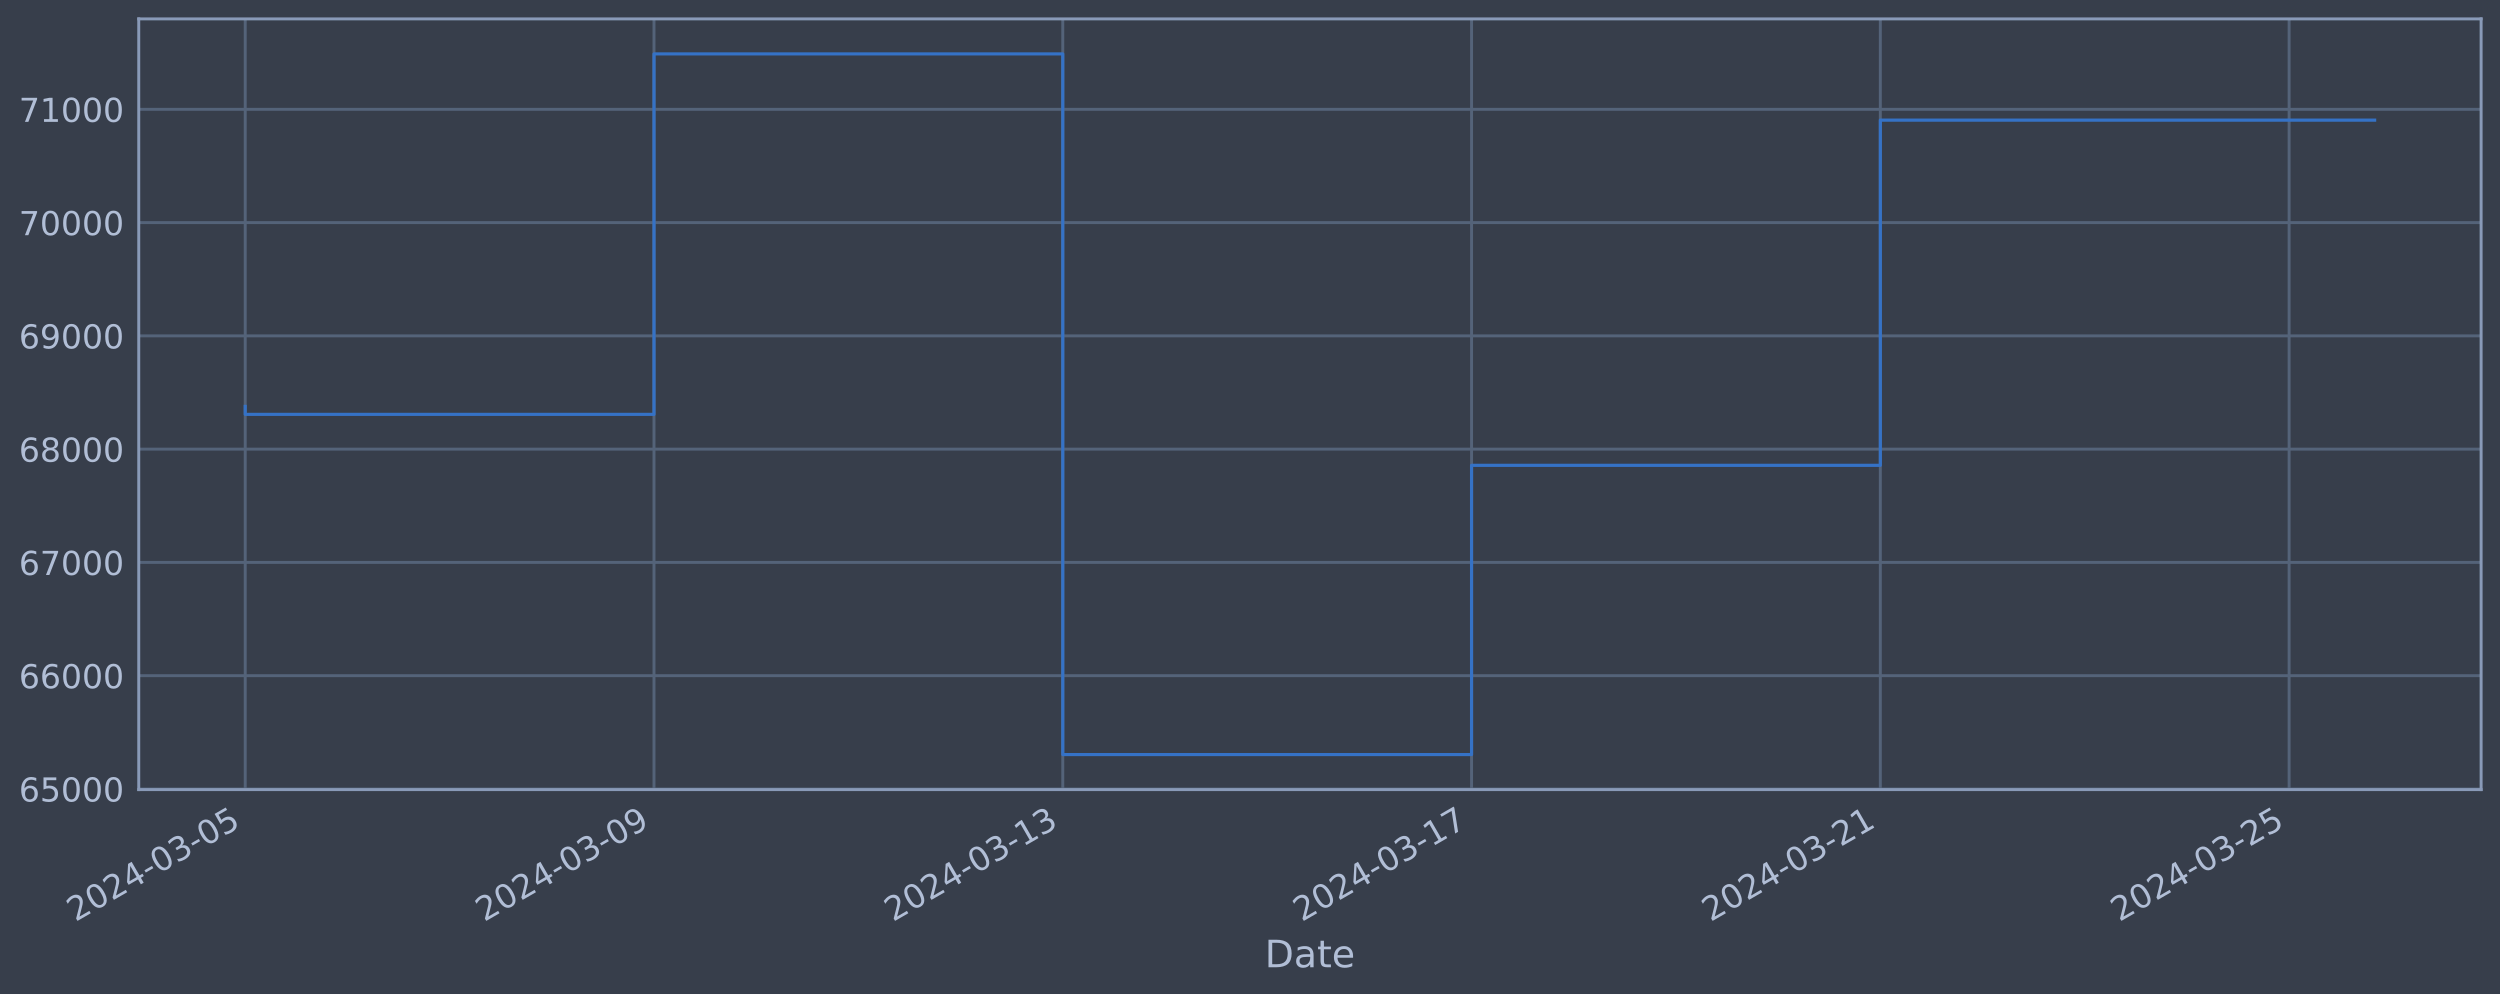
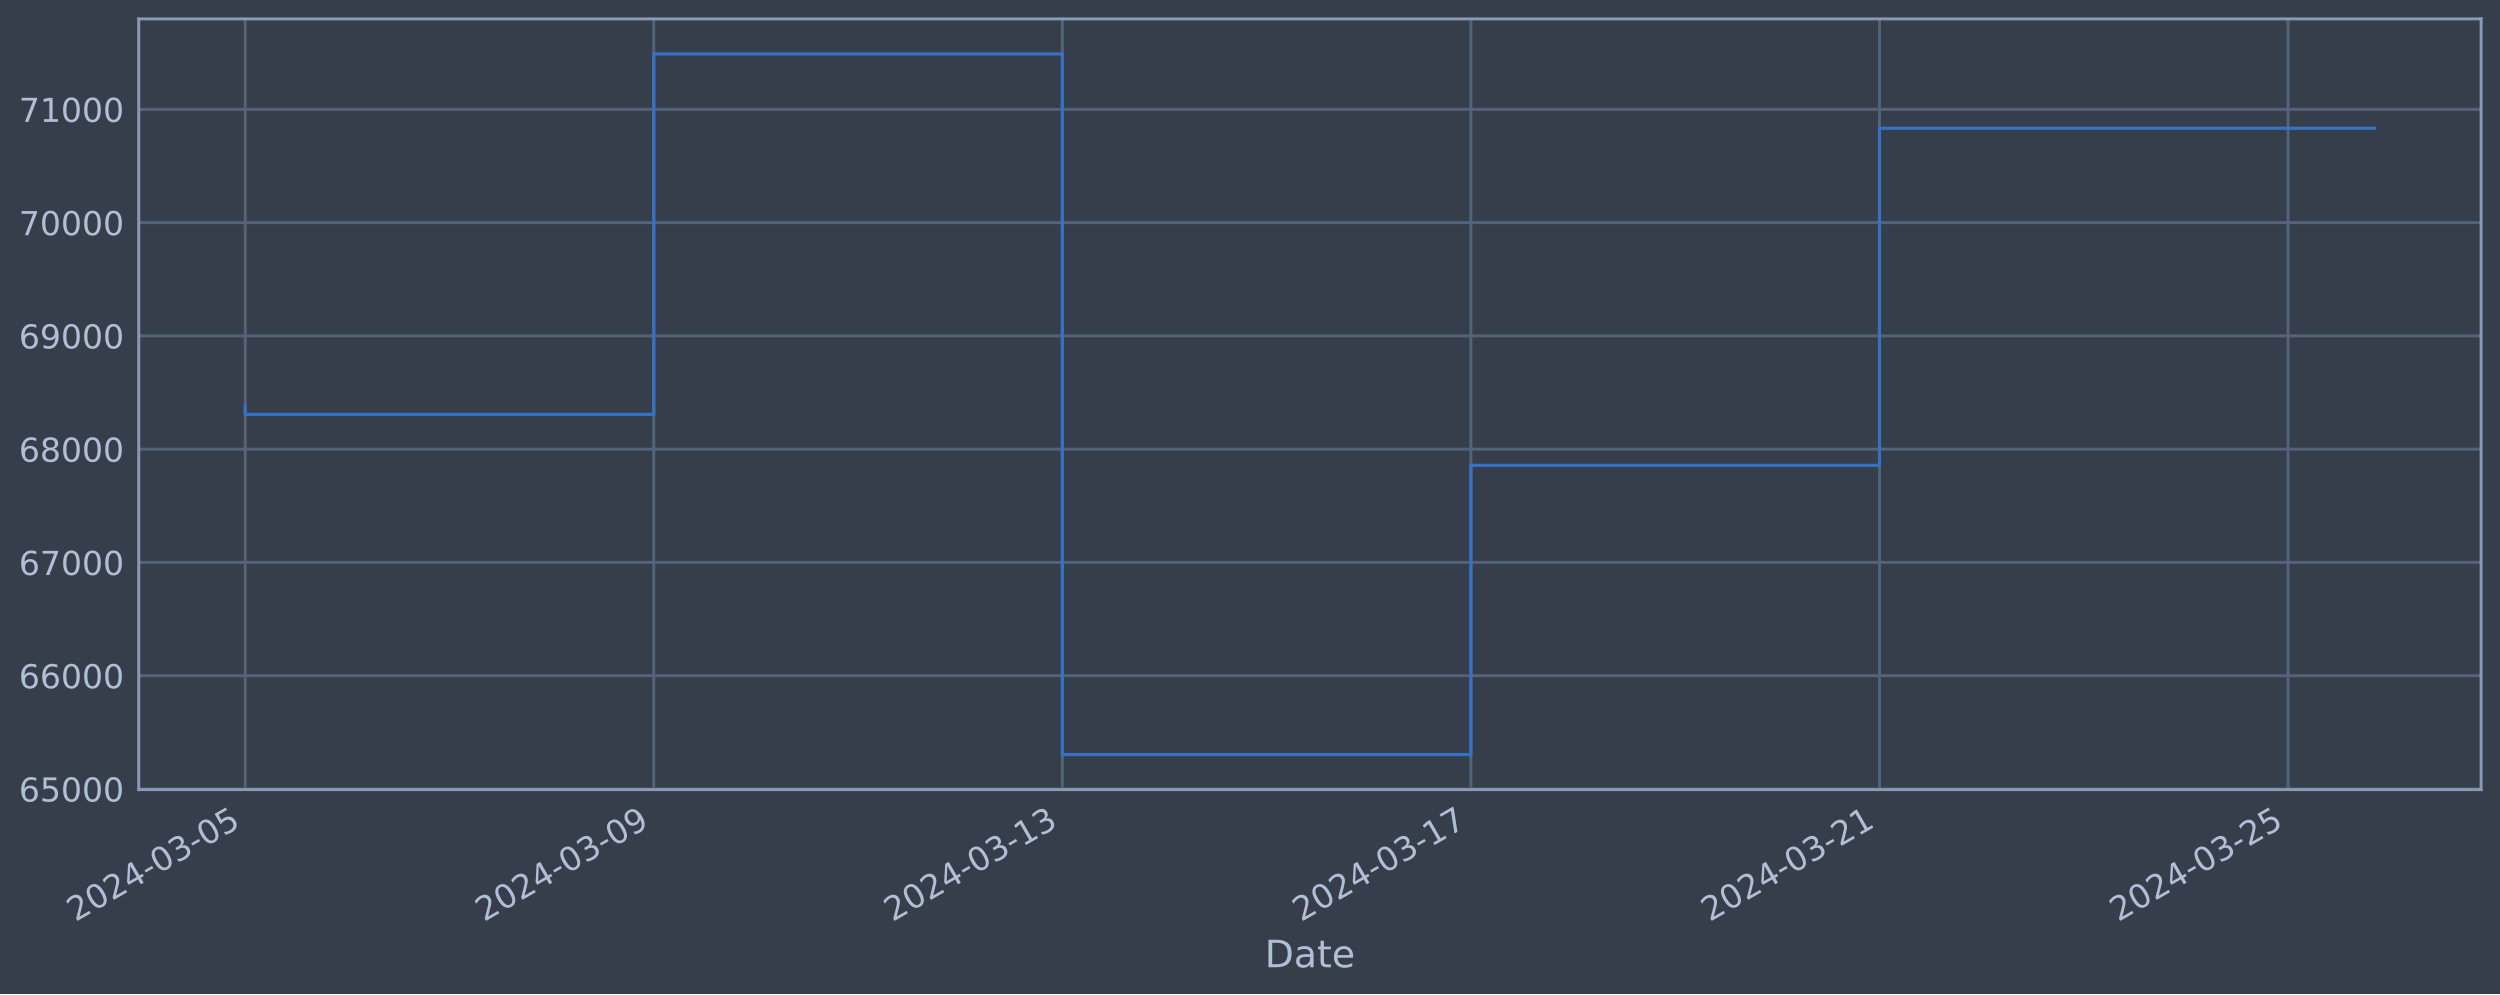
<svg xmlns="http://www.w3.org/2000/svg" xmlns:xlink="http://www.w3.org/1999/xlink" width="952.884pt" height="378.87pt" viewBox="0 0 952.884 378.87" version="1.1">
  <defs>
    <style type="text/css">*{stroke-linejoin: round; stroke-linecap: butt}</style>
  </defs>
  <g id="figure_1">
    <g id="patch_1">
      <path d="M 0 378.87  L 952.884 378.87  L 952.884 0  L 0 0  z " style="fill: #373e4b" />
    </g>
    <g id="axes_1">
      <g id="patch_2">
        <path d="M 52.884 300.96  L 945.684 300.96  L 945.684 7.2  L 52.884 7.2  z " style="fill: #373e4b" />
      </g>
      <g id="matplotlib.axis_1">
        <g id="xtick_1">
          <g id="line2d_1">
-             <path d="M 93.466 300.96  L 93.466 7.2  " clip-path="url(#pc70d0a8f21)" style="fill: none; stroke: #546379; stroke-width: 1.12; stroke-linecap: square" />
+             <path d="M 93.466 300.96  L 93.466 7.2  " clip-path="url(#pdb98b4ad25)" style="fill: none; stroke: #546379; stroke-width: 1.12; stroke-linecap: square" />
          </g>
          <g id="line2d_2" />
          <g id="text_1">
            <g style="fill: #b1bed6" transform="translate(28.74006 351.4642) rotate(-30) scale(0.126 -0.126)">
              <defs>
                <path id="DejaVuSans-32" d="M 1228 531  L 3431 531  L 3431 0  L 469 0  L 469 531  Q 828 903 1448 1529  Q 2069 2156 2228 2338  Q 2531 2678 2651 2914  Q 2772 3150 2772 3378  Q 2772 3750 2511 3984  Q 2250 4219 1831 4219  Q 1534 4219 1204 4116  Q 875 4013 500 3803  L 500 4441  Q 881 4594 1212 4672  Q 1544 4750 1819 4750  Q 2544 4750 2975 4387  Q 3406 4025 3406 3419  Q 3406 3131 3298 2873  Q 3191 2616 2906 2266  Q 2828 2175 2409 1742  Q 1991 1309 1228 531  z " transform="scale(0.015625)" />
                <path id="DejaVuSans-30" d="M 2034 4250  Q 1547 4250 1301 3770  Q 1056 3291 1056 2328  Q 1056 1369 1301 889  Q 1547 409 2034 409  Q 2525 409 2770 889  Q 3016 1369 3016 2328  Q 3016 3291 2770 3770  Q 2525 4250 2034 4250  z M 2034 4750  Q 2819 4750 3233 4129  Q 3647 3509 3647 2328  Q 3647 1150 3233 529  Q 2819 -91 2034 -91  Q 1250 -91 836 529  Q 422 1150 422 2328  Q 422 3509 836 4129  Q 1250 4750 2034 4750  z " transform="scale(0.015625)" />
                <path id="DejaVuSans-34" d="M 2419 4116  L 825 1625  L 2419 1625  L 2419 4116  z M 2253 4666  L 3047 4666  L 3047 1625  L 3713 1625  L 3713 1100  L 3047 1100  L 3047 0  L 2419 0  L 2419 1100  L 313 1100  L 313 1709  L 2253 4666  z " transform="scale(0.015625)" />
                <path id="DejaVuSans-2d" d="M 313 2009  L 1997 2009  L 1997 1497  L 313 1497  L 313 2009  z " transform="scale(0.015625)" />
                <path id="DejaVuSans-33" d="M 2597 2516  Q 3050 2419 3304 2112  Q 3559 1806 3559 1356  Q 3559 666 3084 287  Q 2609 -91 1734 -91  Q 1441 -91 1130 -33  Q 819 25 488 141  L 488 750  Q 750 597 1062 519  Q 1375 441 1716 441  Q 2309 441 2620 675  Q 2931 909 2931 1356  Q 2931 1769 2642 2001  Q 2353 2234 1838 2234  L 1294 2234  L 1294 2753  L 1863 2753  Q 2328 2753 2575 2939  Q 2822 3125 2822 3475  Q 2822 3834 2567 4026  Q 2313 4219 1838 4219  Q 1578 4219 1281 4162  Q 984 4106 628 3988  L 628 4550  Q 988 4650 1302 4700  Q 1616 4750 1894 4750  Q 2613 4750 3031 4423  Q 3450 4097 3450 3541  Q 3450 3153 3228 2886  Q 3006 2619 2597 2516  z " transform="scale(0.015625)" />
                <path id="DejaVuSans-35" d="M 691 4666  L 3169 4666  L 3169 4134  L 1269 4134  L 1269 2991  Q 1406 3038 1543 3061  Q 1681 3084 1819 3084  Q 2600 3084 3056 2656  Q 3513 2228 3513 1497  Q 3513 744 3044 326  Q 2575 -91 1722 -91  Q 1428 -91 1123 -41  Q 819 9 494 109  L 494 744  Q 775 591 1075 516  Q 1375 441 1709 441  Q 2250 441 2565 725  Q 2881 1009 2881 1497  Q 2881 1984 2565 2268  Q 2250 2553 1709 2553  Q 1456 2553 1204 2497  Q 953 2441 691 2322  L 691 4666  z " transform="scale(0.015625)" />
              </defs>
              <use xlink:href="#DejaVuSans-32" />
              <use xlink:href="#DejaVuSans-30" x="63.623" />
              <use xlink:href="#DejaVuSans-32" x="127.246" />
              <use xlink:href="#DejaVuSans-34" x="190.869" />
              <use xlink:href="#DejaVuSans-2d" x="254.492" />
              <use xlink:href="#DejaVuSans-30" x="290.576" />
              <use xlink:href="#DejaVuSans-33" x="354.199" />
              <use xlink:href="#DejaVuSans-2d" x="417.822" />
              <use xlink:href="#DejaVuSans-30" x="453.906" />
              <use xlink:href="#DejaVuSans-35" x="517.529" />
            </g>
          </g>
        </g>
        <g id="xtick_2">
          <g id="line2d_3">
-             <path d="M 249.273 300.96  L 249.273 7.2  " clip-path="url(#pc70d0a8f21)" style="fill: none; stroke: #546379; stroke-width: 1.12; stroke-linecap: square" />
+             <path d="M 249.191 300.96  L 249.191 7.2  " clip-path="url(#pdb98b4ad25)" style="fill: none; stroke: #546379; stroke-width: 1.12; stroke-linecap: square" />
          </g>
          <g id="line2d_4" />
          <g id="text_2">
-             <g style="fill: #b1bed6" transform="translate(184.5475 351.4642) rotate(-30) scale(0.126 -0.126)">
+             <g style="fill: #b1bed6" transform="translate(184.4659 351.4642) rotate(-30) scale(0.126 -0.126)">
              <defs>
                <path id="DejaVuSans-39" d="M 703 97  L 703 672  Q 941 559 1184 500  Q 1428 441 1663 441  Q 2288 441 2617 861  Q 2947 1281 2994 2138  Q 2813 1869 2534 1725  Q 2256 1581 1919 1581  Q 1219 1581 811 2004  Q 403 2428 403 3163  Q 403 3881 828 4315  Q 1253 4750 1959 4750  Q 2769 4750 3195 4129  Q 3622 3509 3622 2328  Q 3622 1225 3098 567  Q 2575 -91 1691 -91  Q 1453 -91 1209 -44  Q 966 3 703 97  z M 1959 2075  Q 2384 2075 2632 2365  Q 2881 2656 2881 3163  Q 2881 3666 2632 3958  Q 2384 4250 1959 4250  Q 1534 4250 1286 3958  Q 1038 3666 1038 3163  Q 1038 2656 1286 2365  Q 1534 2075 1959 2075  z " transform="scale(0.015625)" />
              </defs>
              <use xlink:href="#DejaVuSans-32" />
              <use xlink:href="#DejaVuSans-30" x="63.623" />
              <use xlink:href="#DejaVuSans-32" x="127.246" />
              <use xlink:href="#DejaVuSans-34" x="190.869" />
              <use xlink:href="#DejaVuSans-2d" x="254.492" />
              <use xlink:href="#DejaVuSans-30" x="290.576" />
              <use xlink:href="#DejaVuSans-33" x="354.199" />
              <use xlink:href="#DejaVuSans-2d" x="417.822" />
              <use xlink:href="#DejaVuSans-30" x="453.906" />
              <use xlink:href="#DejaVuSans-39" x="517.529" />
            </g>
          </g>
        </g>
        <g id="xtick_3">
          <g id="line2d_5">
-             <path d="M 405.08 300.96  L 405.08 7.2  " clip-path="url(#pc70d0a8f21)" style="fill: none; stroke: #546379; stroke-width: 1.12; stroke-linecap: square" />
+             <path d="M 404.917 300.96  L 404.917 7.2  " clip-path="url(#pdb98b4ad25)" style="fill: none; stroke: #546379; stroke-width: 1.12; stroke-linecap: square" />
          </g>
          <g id="line2d_6" />
          <g id="text_3">
-             <g style="fill: #b1bed6" transform="translate(340.3549 351.4642) rotate(-30) scale(0.126 -0.126)">
+             <g style="fill: #b1bed6" transform="translate(340.1918 351.4642) rotate(-30) scale(0.126 -0.126)">
              <defs>
                <path id="DejaVuSans-31" d="M 794 531  L 1825 531  L 1825 4091  L 703 3866  L 703 4441  L 1819 4666  L 2450 4666  L 2450 531  L 3481 531  L 3481 0  L 794 0  L 794 531  z " transform="scale(0.015625)" />
              </defs>
              <use xlink:href="#DejaVuSans-32" />
              <use xlink:href="#DejaVuSans-30" x="63.623" />
              <use xlink:href="#DejaVuSans-32" x="127.246" />
              <use xlink:href="#DejaVuSans-34" x="190.869" />
              <use xlink:href="#DejaVuSans-2d" x="254.492" />
              <use xlink:href="#DejaVuSans-30" x="290.576" />
              <use xlink:href="#DejaVuSans-33" x="354.199" />
              <use xlink:href="#DejaVuSans-2d" x="417.822" />
              <use xlink:href="#DejaVuSans-31" x="453.906" />
              <use xlink:href="#DejaVuSans-33" x="517.529" />
            </g>
          </g>
        </g>
        <g id="xtick_4">
          <g id="line2d_7">
-             <path d="M 560.888 300.96  L 560.888 7.2  " clip-path="url(#pc70d0a8f21)" style="fill: none; stroke: #546379; stroke-width: 1.12; stroke-linecap: square" />
+             <path d="M 560.643 300.96  L 560.643 7.2  " clip-path="url(#pdb98b4ad25)" style="fill: none; stroke: #546379; stroke-width: 1.12; stroke-linecap: square" />
          </g>
          <g id="line2d_8" />
          <g id="text_4">
-             <g style="fill: #b1bed6" transform="translate(496.1624 351.4642) rotate(-30) scale(0.126 -0.126)">
+             <g style="fill: #b1bed6" transform="translate(495.9177 351.4642) rotate(-30) scale(0.126 -0.126)">
              <defs>
                <path id="DejaVuSans-37" d="M 525 4666  L 3525 4666  L 3525 4397  L 1831 0  L 1172 0  L 2766 4134  L 525 4134  L 525 4666  z " transform="scale(0.015625)" />
              </defs>
              <use xlink:href="#DejaVuSans-32" />
              <use xlink:href="#DejaVuSans-30" x="63.623" />
              <use xlink:href="#DejaVuSans-32" x="127.246" />
              <use xlink:href="#DejaVuSans-34" x="190.869" />
              <use xlink:href="#DejaVuSans-2d" x="254.492" />
              <use xlink:href="#DejaVuSans-30" x="290.576" />
              <use xlink:href="#DejaVuSans-33" x="354.199" />
              <use xlink:href="#DejaVuSans-2d" x="417.822" />
              <use xlink:href="#DejaVuSans-31" x="453.906" />
              <use xlink:href="#DejaVuSans-37" x="517.529" />
            </g>
          </g>
        </g>
        <g id="xtick_5">
          <g id="line2d_9">
-             <path d="M 716.695 300.96  L 716.695 7.2  " clip-path="url(#pc70d0a8f21)" style="fill: none; stroke: #546379; stroke-width: 1.12; stroke-linecap: square" />
+             <path d="M 716.369 300.96  L 716.369 7.2  " clip-path="url(#pdb98b4ad25)" style="fill: none; stroke: #546379; stroke-width: 1.12; stroke-linecap: square" />
          </g>
          <g id="line2d_10" />
          <g id="text_5">
-             <g style="fill: #b1bed6" transform="translate(651.9698 351.4642) rotate(-30) scale(0.126 -0.126)">
+             <g style="fill: #b1bed6" transform="translate(651.6435 351.4642) rotate(-30) scale(0.126 -0.126)">
              <use xlink:href="#DejaVuSans-32" />
              <use xlink:href="#DejaVuSans-30" x="63.623" />
              <use xlink:href="#DejaVuSans-32" x="127.246" />
              <use xlink:href="#DejaVuSans-34" x="190.869" />
              <use xlink:href="#DejaVuSans-2d" x="254.492" />
              <use xlink:href="#DejaVuSans-30" x="290.576" />
              <use xlink:href="#DejaVuSans-33" x="354.199" />
              <use xlink:href="#DejaVuSans-2d" x="417.822" />
              <use xlink:href="#DejaVuSans-32" x="453.906" />
              <use xlink:href="#DejaVuSans-31" x="517.529" />
            </g>
          </g>
        </g>
        <g id="xtick_6">
          <g id="line2d_11">
-             <path d="M 872.503 300.96  L 872.503 7.2  " clip-path="url(#pc70d0a8f21)" style="fill: none; stroke: #546379; stroke-width: 1.12; stroke-linecap: square" />
+             <path d="M 872.095 300.96  L 872.095 7.2  " clip-path="url(#pdb98b4ad25)" style="fill: none; stroke: #546379; stroke-width: 1.12; stroke-linecap: square" />
          </g>
          <g id="line2d_12" />
          <g id="text_6">
-             <g style="fill: #b1bed6" transform="translate(807.7772 351.4642) rotate(-30) scale(0.126 -0.126)">
+             <g style="fill: #b1bed6" transform="translate(807.3694 351.4642) rotate(-30) scale(0.126 -0.126)">
              <use xlink:href="#DejaVuSans-32" />
              <use xlink:href="#DejaVuSans-30" x="63.623" />
              <use xlink:href="#DejaVuSans-32" x="127.246" />
              <use xlink:href="#DejaVuSans-34" x="190.869" />
              <use xlink:href="#DejaVuSans-2d" x="254.492" />
              <use xlink:href="#DejaVuSans-30" x="290.576" />
              <use xlink:href="#DejaVuSans-33" x="354.199" />
              <use xlink:href="#DejaVuSans-2d" x="417.822" />
              <use xlink:href="#DejaVuSans-32" x="453.906" />
              <use xlink:href="#DejaVuSans-35" x="517.529" />
            </g>
          </g>
        </g>
        <g id="text_7">
          <g style="fill: #b1bed6" transform="translate(482.0746 368.6753) scale(0.144 -0.144)">
            <defs>
              <path id="DejaVuSans-44" d="M 1259 4147  L 1259 519  L 2022 519  Q 2988 519 3436 956  Q 3884 1394 3884 2338  Q 3884 3275 3436 3711  Q 2988 4147 2022 4147  L 1259 4147  z M 628 4666  L 1925 4666  Q 3281 4666 3915 4102  Q 4550 3538 4550 2338  Q 4550 1131 3912 565  Q 3275 0 1925 0  L 628 0  L 628 4666  z " transform="scale(0.015625)" />
              <path id="DejaVuSans-61" d="M 2194 1759  Q 1497 1759 1228 1600  Q 959 1441 959 1056  Q 959 750 1161 570  Q 1363 391 1709 391  Q 2188 391 2477 730  Q 2766 1069 2766 1631  L 2766 1759  L 2194 1759  z M 3341 1997  L 3341 0  L 2766 0  L 2766 531  Q 2569 213 2275 61  Q 1981 -91 1556 -91  Q 1019 -91 701 211  Q 384 513 384 1019  Q 384 1609 779 1909  Q 1175 2209 1959 2209  L 2766 2209  L 2766 2266  Q 2766 2663 2505 2880  Q 2244 3097 1772 3097  Q 1472 3097 1187 3025  Q 903 2953 641 2809  L 641 3341  Q 956 3463 1253 3523  Q 1550 3584 1831 3584  Q 2591 3584 2966 3190  Q 3341 2797 3341 1997  z " transform="scale(0.015625)" />
              <path id="DejaVuSans-74" d="M 1172 4494  L 1172 3500  L 2356 3500  L 2356 3053  L 1172 3053  L 1172 1153  Q 1172 725 1289 603  Q 1406 481 1766 481  L 2356 481  L 2356 0  L 1766 0  Q 1100 0 847 248  Q 594 497 594 1153  L 594 3053  L 172 3053  L 172 3500  L 594 3500  L 594 4494  L 1172 4494  z " transform="scale(0.015625)" />
              <path id="DejaVuSans-65" d="M 3597 1894  L 3597 1613  L 953 1613  Q 991 1019 1311 708  Q 1631 397 2203 397  Q 2534 397 2845 478  Q 3156 559 3463 722  L 3463 178  Q 3153 47 2828 -22  Q 2503 -91 2169 -91  Q 1331 -91 842 396  Q 353 884 353 1716  Q 353 2575 817 3079  Q 1281 3584 2069 3584  Q 2775 3584 3186 3129  Q 3597 2675 3597 1894  z M 3022 2063  Q 3016 2534 2758 2815  Q 2500 3097 2075 3097  Q 1594 3097 1305 2825  Q 1016 2553 972 2059  L 3022 2063  z " transform="scale(0.015625)" />
            </defs>
            <use xlink:href="#DejaVuSans-44" />
            <use xlink:href="#DejaVuSans-61" x="77.002" />
            <use xlink:href="#DejaVuSans-74" x="138.281" />
            <use xlink:href="#DejaVuSans-65" x="177.49" />
          </g>
        </g>
      </g>
      <g id="matplotlib.axis_2">
        <g id="ytick_1">
          <g id="line2d_13">
-             <path d="M 52.884 300.718  L 945.684 300.718  " clip-path="url(#pc70d0a8f21)" style="fill: none; stroke: #546379; stroke-width: 1.12; stroke-linecap: square" />
+             <path d="M 52.884 300.718  L 945.684 300.718  " clip-path="url(#pdb98b4ad25)" style="fill: none; stroke: #546379; stroke-width: 1.12; stroke-linecap: square" />
          </g>
          <g id="line2d_14" />
          <g id="text_8">
            <g style="fill: #b1bed6" transform="translate(7.2 305.5049) scale(0.126 -0.126)">
              <defs>
                <path id="DejaVuSans-36" d="M 2113 2584  Q 1688 2584 1439 2293  Q 1191 2003 1191 1497  Q 1191 994 1439 701  Q 1688 409 2113 409  Q 2538 409 2786 701  Q 3034 994 3034 1497  Q 3034 2003 2786 2293  Q 2538 2584 2113 2584  z M 3366 4563  L 3366 3988  Q 3128 4100 2886 4159  Q 2644 4219 2406 4219  Q 1781 4219 1451 3797  Q 1122 3375 1075 2522  Q 1259 2794 1537 2939  Q 1816 3084 2150 3084  Q 2853 3084 3261 2657  Q 3669 2231 3669 1497  Q 3669 778 3244 343  Q 2819 -91 2113 -91  Q 1303 -91 875 529  Q 447 1150 447 2328  Q 447 3434 972 4092  Q 1497 4750 2381 4750  Q 2619 4750 2861 4703  Q 3103 4656 3366 4563  z " transform="scale(0.015625)" />
              </defs>
              <use xlink:href="#DejaVuSans-36" />
              <use xlink:href="#DejaVuSans-35" x="63.623" />
              <use xlink:href="#DejaVuSans-30" x="127.246" />
              <use xlink:href="#DejaVuSans-30" x="190.869" />
              <use xlink:href="#DejaVuSans-30" x="254.492" />
            </g>
          </g>
        </g>
        <g id="ytick_2">
          <g id="line2d_15">
-             <path d="M 52.884 257.544  L 945.684 257.544  " clip-path="url(#pc70d0a8f21)" style="fill: none; stroke: #546379; stroke-width: 1.12; stroke-linecap: square" />
+             <path d="M 52.884 257.544  L 945.684 257.544  " clip-path="url(#pdb98b4ad25)" style="fill: none; stroke: #546379; stroke-width: 1.12; stroke-linecap: square" />
          </g>
          <g id="line2d_16" />
          <g id="text_9">
            <g style="fill: #b1bed6" transform="translate(7.2 262.331) scale(0.126 -0.126)">
              <use xlink:href="#DejaVuSans-36" />
              <use xlink:href="#DejaVuSans-36" x="63.623" />
              <use xlink:href="#DejaVuSans-30" x="127.246" />
              <use xlink:href="#DejaVuSans-30" x="190.869" />
              <use xlink:href="#DejaVuSans-30" x="254.492" />
            </g>
          </g>
        </g>
        <g id="ytick_3">
          <g id="line2d_17">
-             <path d="M 52.884 214.37  L 945.684 214.37  " clip-path="url(#pc70d0a8f21)" style="fill: none; stroke: #546379; stroke-width: 1.12; stroke-linecap: square" />
+             <path d="M 52.884 214.37  L 945.684 214.37  " clip-path="url(#pdb98b4ad25)" style="fill: none; stroke: #546379; stroke-width: 1.12; stroke-linecap: square" />
          </g>
          <g id="line2d_18" />
          <g id="text_10">
            <g style="fill: #b1bed6" transform="translate(7.2 219.157) scale(0.126 -0.126)">
              <use xlink:href="#DejaVuSans-36" />
              <use xlink:href="#DejaVuSans-37" x="63.623" />
              <use xlink:href="#DejaVuSans-30" x="127.246" />
              <use xlink:href="#DejaVuSans-30" x="190.869" />
              <use xlink:href="#DejaVuSans-30" x="254.492" />
            </g>
          </g>
        </g>
        <g id="ytick_4">
          <g id="line2d_19">
-             <path d="M 52.884 171.196  L 945.684 171.196  " clip-path="url(#pc70d0a8f21)" style="fill: none; stroke: #546379; stroke-width: 1.12; stroke-linecap: square" />
+             <path d="M 52.884 171.196  L 945.684 171.196  " clip-path="url(#pdb98b4ad25)" style="fill: none; stroke: #546379; stroke-width: 1.12; stroke-linecap: square" />
          </g>
          <g id="line2d_20" />
          <g id="text_11">
            <g style="fill: #b1bed6" transform="translate(7.2 175.9831) scale(0.126 -0.126)">
              <defs>
                <path id="DejaVuSans-38" d="M 2034 2216  Q 1584 2216 1326 1975  Q 1069 1734 1069 1313  Q 1069 891 1326 650  Q 1584 409 2034 409  Q 2484 409 2743 651  Q 3003 894 3003 1313  Q 3003 1734 2745 1975  Q 2488 2216 2034 2216  z M 1403 2484  Q 997 2584 770 2862  Q 544 3141 544 3541  Q 544 4100 942 4425  Q 1341 4750 2034 4750  Q 2731 4750 3128 4425  Q 3525 4100 3525 3541  Q 3525 3141 3298 2862  Q 3072 2584 2669 2484  Q 3125 2378 3379 2068  Q 3634 1759 3634 1313  Q 3634 634 3220 271  Q 2806 -91 2034 -91  Q 1263 -91 848 271  Q 434 634 434 1313  Q 434 1759 690 2068  Q 947 2378 1403 2484  z M 1172 3481  Q 1172 3119 1398 2916  Q 1625 2713 2034 2713  Q 2441 2713 2670 2916  Q 2900 3119 2900 3481  Q 2900 3844 2670 4047  Q 2441 4250 2034 4250  Q 1625 4250 1398 4047  Q 1172 3844 1172 3481  z " transform="scale(0.015625)" />
              </defs>
              <use xlink:href="#DejaVuSans-36" />
              <use xlink:href="#DejaVuSans-38" x="63.623" />
              <use xlink:href="#DejaVuSans-30" x="127.246" />
              <use xlink:href="#DejaVuSans-30" x="190.869" />
              <use xlink:href="#DejaVuSans-30" x="254.492" />
            </g>
          </g>
        </g>
        <g id="ytick_5">
          <g id="line2d_21">
-             <path d="M 52.884 128.022  L 945.684 128.022  " clip-path="url(#pc70d0a8f21)" style="fill: none; stroke: #546379; stroke-width: 1.12; stroke-linecap: square" />
+             <path d="M 52.884 128.022  L 945.684 128.022  " clip-path="url(#pdb98b4ad25)" style="fill: none; stroke: #546379; stroke-width: 1.12; stroke-linecap: square" />
          </g>
          <g id="line2d_22" />
          <g id="text_12">
            <g style="fill: #b1bed6" transform="translate(7.2 132.8092) scale(0.126 -0.126)">
              <use xlink:href="#DejaVuSans-36" />
              <use xlink:href="#DejaVuSans-39" x="63.623" />
              <use xlink:href="#DejaVuSans-30" x="127.246" />
              <use xlink:href="#DejaVuSans-30" x="190.869" />
              <use xlink:href="#DejaVuSans-30" x="254.492" />
            </g>
          </g>
        </g>
        <g id="ytick_6">
          <g id="line2d_23">
-             <path d="M 52.884 84.848  L 945.684 84.848  " clip-path="url(#pc70d0a8f21)" style="fill: none; stroke: #546379; stroke-width: 1.12; stroke-linecap: square" />
+             <path d="M 52.884 84.848  L 945.684 84.848  " clip-path="url(#pdb98b4ad25)" style="fill: none; stroke: #546379; stroke-width: 1.12; stroke-linecap: square" />
          </g>
          <g id="line2d_24" />
          <g id="text_13">
            <g style="fill: #b1bed6" transform="translate(7.2 89.63523) scale(0.126 -0.126)">
              <use xlink:href="#DejaVuSans-37" />
              <use xlink:href="#DejaVuSans-30" x="63.623" />
              <use xlink:href="#DejaVuSans-30" x="127.246" />
              <use xlink:href="#DejaVuSans-30" x="190.869" />
              <use xlink:href="#DejaVuSans-30" x="254.492" />
            </g>
          </g>
        </g>
        <g id="ytick_7">
          <g id="line2d_25">
-             <path d="M 52.884 41.674  L 945.684 41.674  " clip-path="url(#pc70d0a8f21)" style="fill: none; stroke: #546379; stroke-width: 1.12; stroke-linecap: square" />
+             <path d="M 52.884 41.674  L 945.684 41.674  " clip-path="url(#pdb98b4ad25)" style="fill: none; stroke: #546379; stroke-width: 1.12; stroke-linecap: square" />
          </g>
          <g id="line2d_26" />
          <g id="text_14">
            <g style="fill: #b1bed6" transform="translate(7.2 46.4613) scale(0.126 -0.126)">
              <use xlink:href="#DejaVuSans-37" />
              <use xlink:href="#DejaVuSans-31" x="63.623" />
              <use xlink:href="#DejaVuSans-30" x="127.246" />
              <use xlink:href="#DejaVuSans-30" x="190.869" />
              <use xlink:href="#DejaVuSans-30" x="254.492" />
            </g>
          </g>
        </g>
      </g>
      <g id="line2d_27">
-         <path d="M 93.466 154.891  L 93.466 157.946  L 249.273 157.946  L 249.273 20.553  L 405.08 20.553  L 405.08 287.607  L 560.888 287.607  L 560.888 177.362  L 716.695 177.362  L 716.695 45.788  L 905.102 45.788  " clip-path="url(#pc70d0a8f21)" style="fill: none; stroke: #3572c6; stroke-width: 1.2; stroke-linecap: square" />
+         <path d="M 93.466 154.891  L 93.466 157.946  L 249.191 157.946  L 249.191 20.553  L 404.917 20.553  L 404.917 287.607  L 560.643 287.607  L 560.643 177.362  L 716.369 177.362  L 716.369 48.888  L 905.102 48.888  " clip-path="url(#pdb98b4ad25)" style="fill: none; stroke: #3572c6; stroke-width: 1.2; stroke-linecap: square" />
      </g>
      <g id="patch_3">
        <path d="M 52.884 300.96  L 52.884 7.2  " style="fill: none; stroke: #899ab8; stroke-width: 1.12; stroke-linejoin: miter; stroke-linecap: square" />
      </g>
      <g id="patch_4">
        <path d="M 945.684 300.96  L 945.684 7.2  " style="fill: none; stroke: #899ab8; stroke-width: 1.12; stroke-linejoin: miter; stroke-linecap: square" />
      </g>
      <g id="patch_5">
        <path d="M 52.884 300.96  L 945.684 300.96  " style="fill: none; stroke: #899ab8; stroke-width: 1.12; stroke-linejoin: miter; stroke-linecap: square" />
      </g>
      <g id="patch_6">
        <path d="M 52.884 7.2  L 945.684 7.2  " style="fill: none; stroke: #899ab8; stroke-width: 1.12; stroke-linejoin: miter; stroke-linecap: square" />
      </g>
    </g>
  </g>
  <defs>
-     <clipPath id="pc70d0a8f21">
+     <clipPath id="pdb98b4ad25">
      <rect x="52.884" y="7.2" width="892.8" height="293.76" />
    </clipPath>
  </defs>
</svg>
